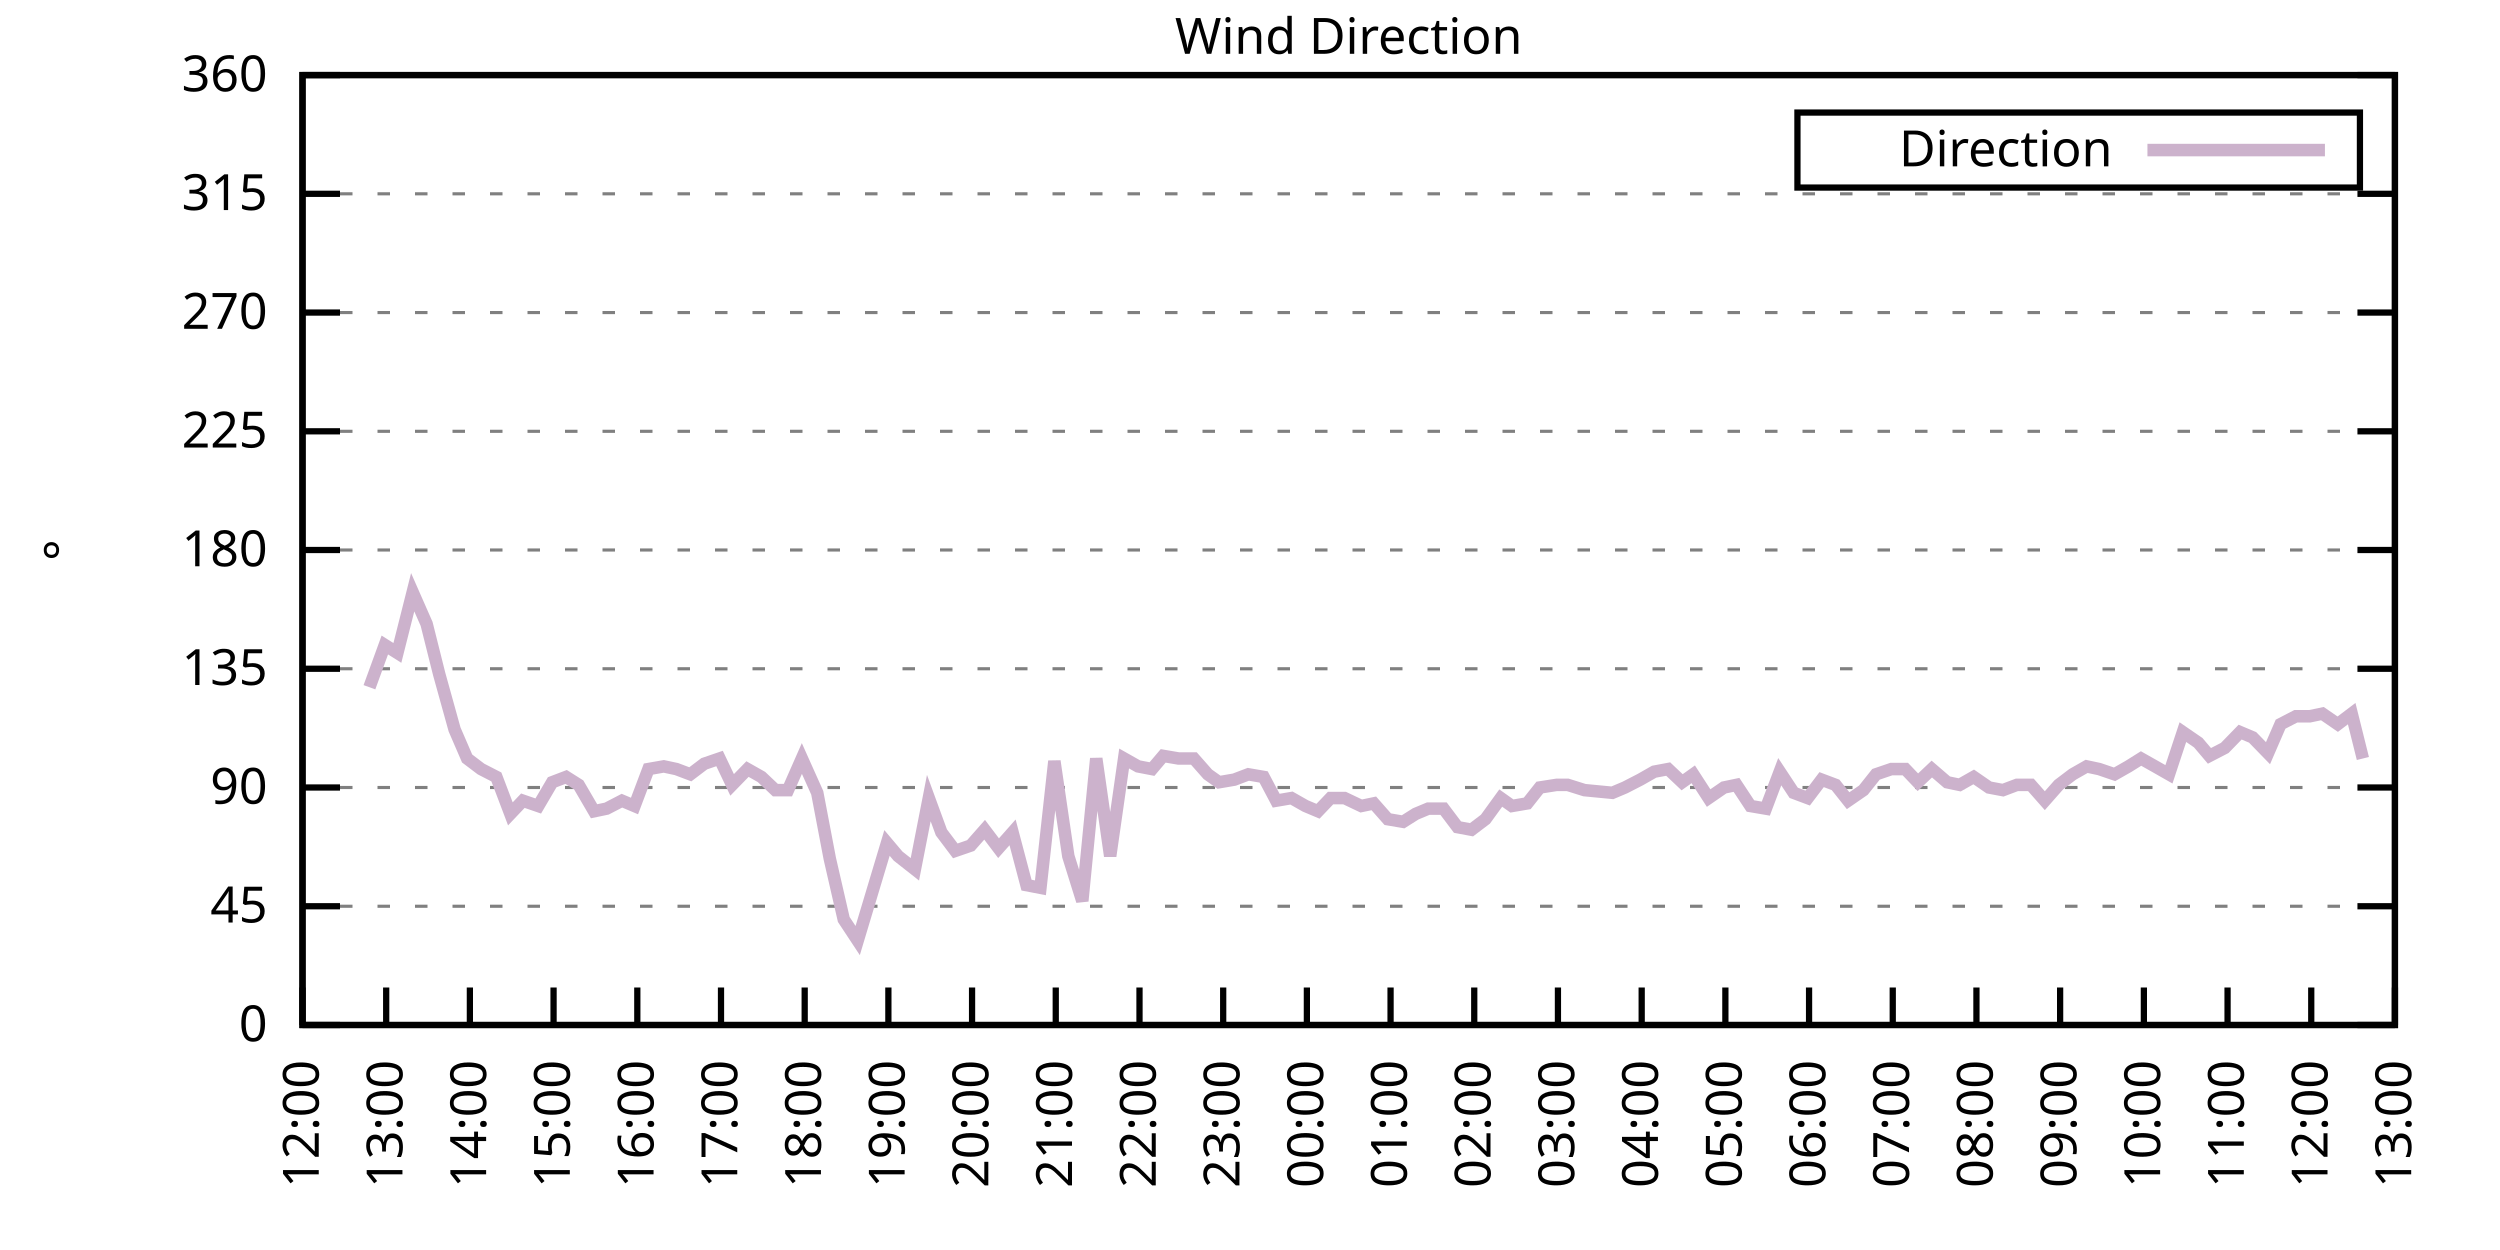
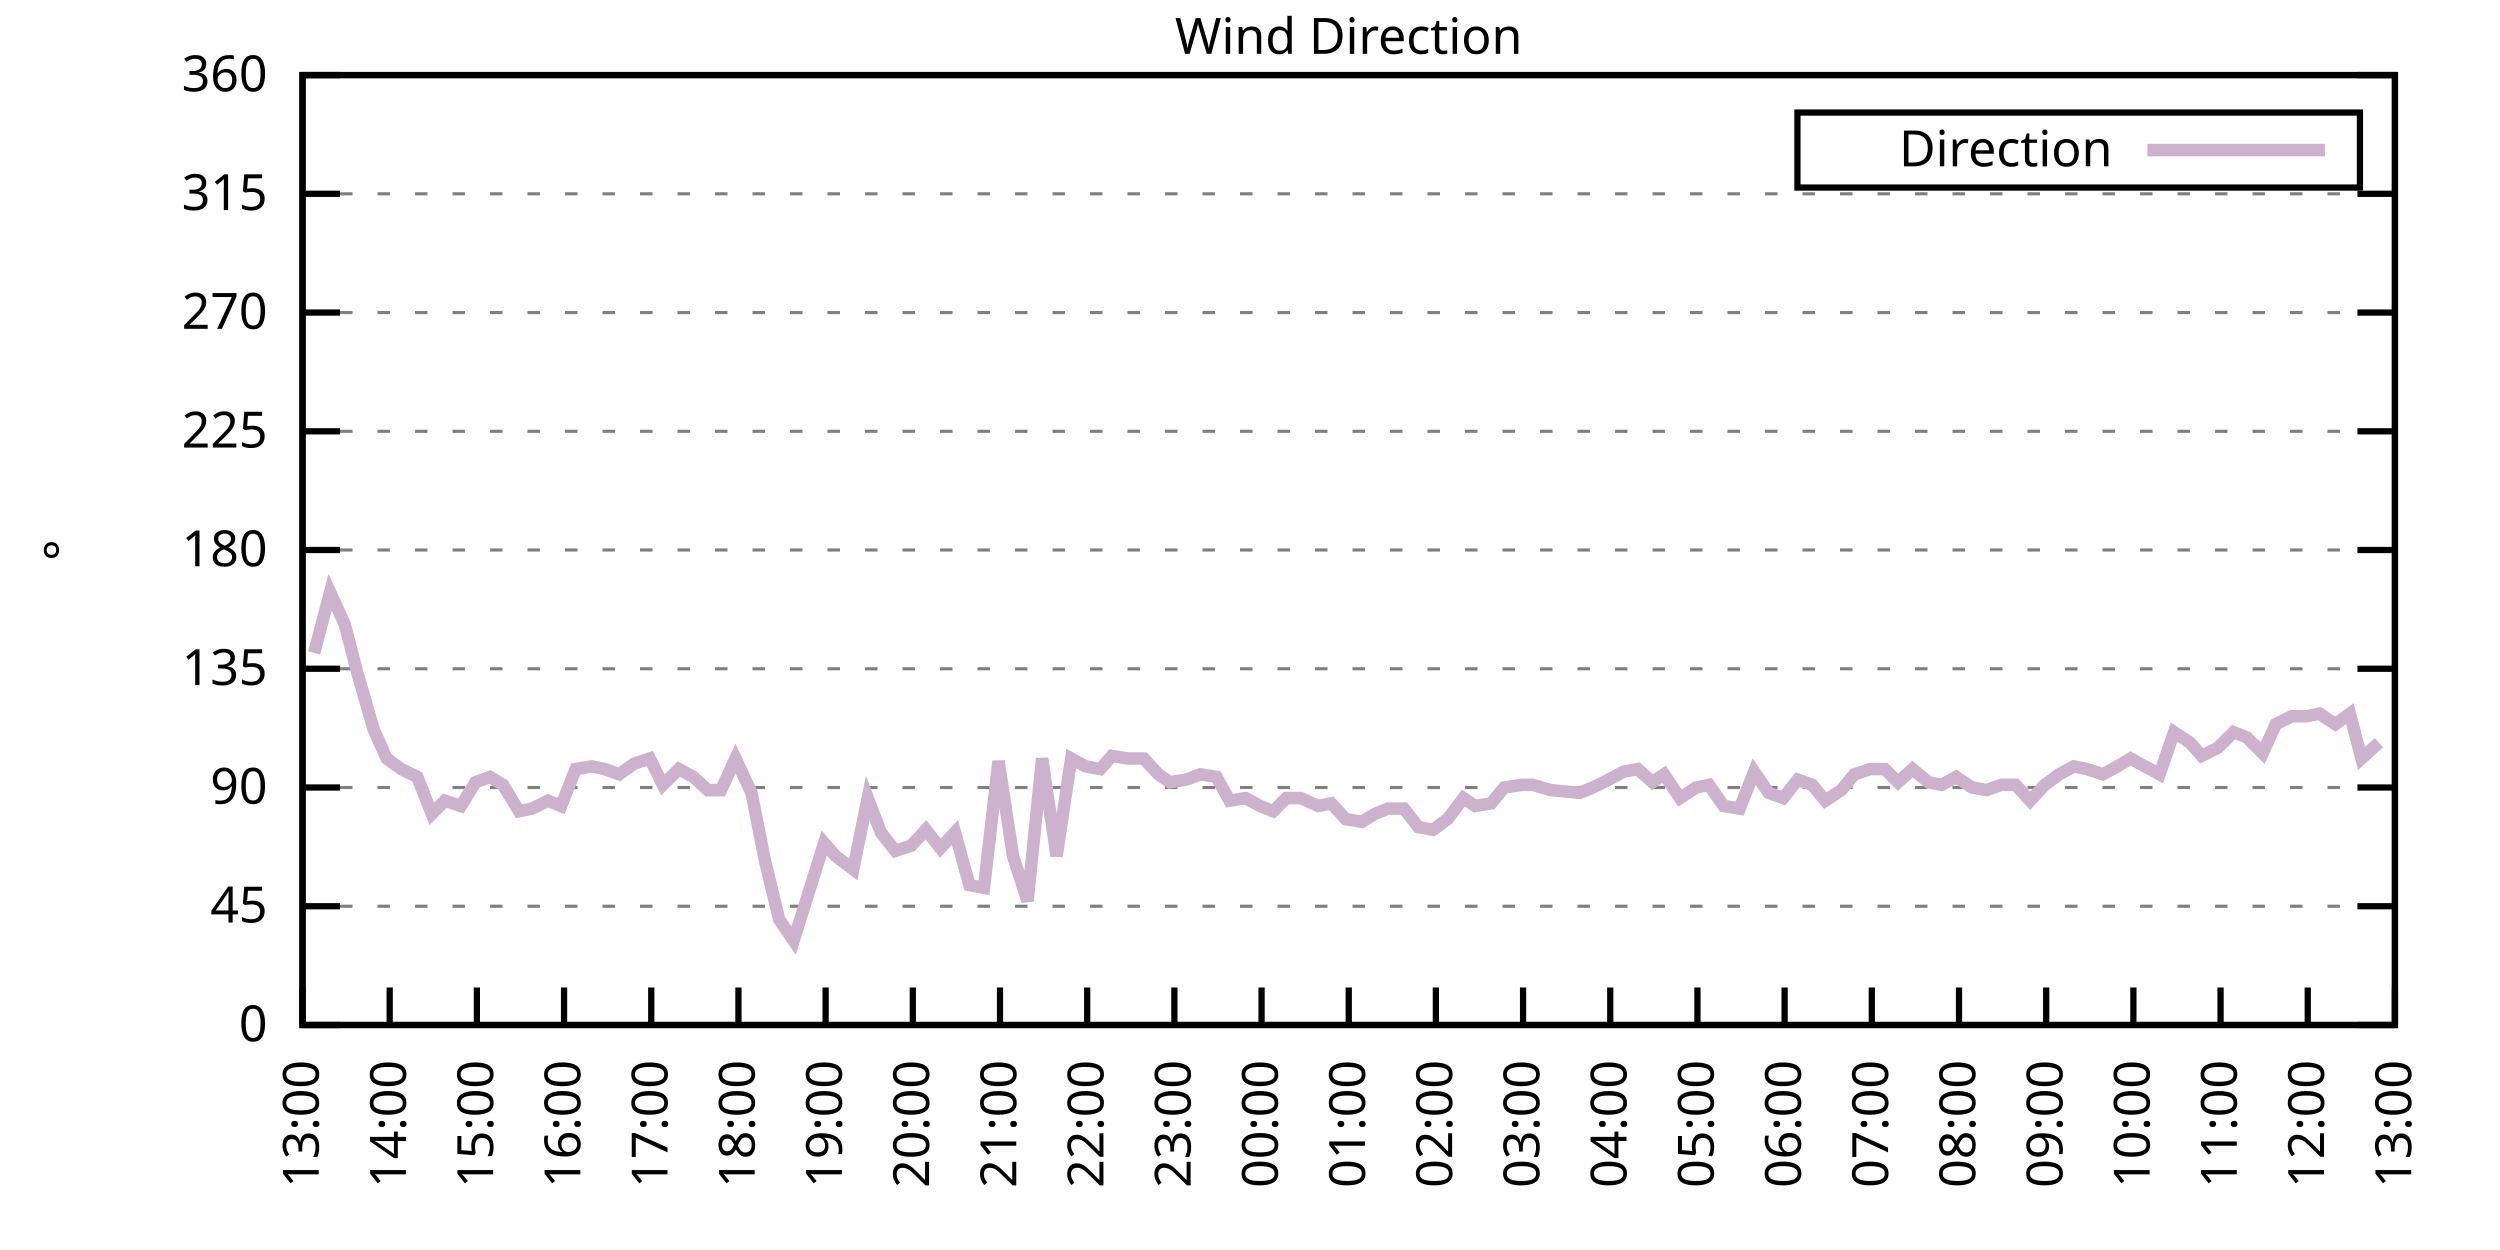
<svg xmlns="http://www.w3.org/2000/svg" xmlns:xlink="http://www.w3.org/1999/xlink" width="400" height="200" viewBox="0 0 400 200">
  <g id="gnuplot_canvas">
    <rect x="0" y="0" width="400" height="200" fill="none" />
    <defs>
      <circle id="gpDot" r="0.5" stroke-width="0.5" stroke="currentColor" />
      <path id="gpPt0" stroke-width="0.333" stroke="currentColor" d="M-1,0 h2 M0,-1 v2" />
      <path id="gpPt1" stroke-width="0.333" stroke="currentColor" d="M-1,-1 L1,1 M1,-1 L-1,1" />
      <path id="gpPt2" stroke-width="0.333" stroke="currentColor" d="M-1,0 L1,0 M0,-1 L0,1 M-1,-1 L1,1 M-1,1 L1,-1" />
      <rect id="gpPt3" stroke-width="0.333" stroke="currentColor" x="-1" y="-1" width="2" height="2" />
      <rect id="gpPt4" stroke-width="0.333" stroke="currentColor" fill="currentColor" x="-1" y="-1" width="2" height="2" />
      <circle id="gpPt5" stroke-width="0.333" stroke="currentColor" cx="0" cy="0" r="1" />
      <use xlink:href="#gpPt5" id="gpPt6" fill="currentColor" stroke="none" />
      <path id="gpPt7" stroke-width="0.333" stroke="currentColor" d="M0,-1.33 L-1.33,0.67 L1.33,0.67 z" />
      <use xlink:href="#gpPt7" id="gpPt8" fill="currentColor" stroke="none" />
      <use xlink:href="#gpPt7" id="gpPt9" stroke="currentColor" transform="rotate(180)" />
      <use xlink:href="#gpPt9" id="gpPt10" fill="currentColor" stroke="none" />
      <use xlink:href="#gpPt3" id="gpPt11" stroke="currentColor" transform="rotate(45)" />
      <use xlink:href="#gpPt11" id="gpPt12" fill="currentColor" stroke="none" />
      <path id="gpPt13" stroke-width="0.333" stroke="currentColor" d="M0,1.330 L1.265,0.411 L0.782,-1.067 L-0.782,-1.076 L-1.265,0.411 z" />
      <use xlink:href="#gpPt13" id="gpPt14" fill="currentColor" stroke="none" />
      <filter id="textbox" filterUnits="objectBoundingBox" x="0" y="0" height="1" width="1">
        <feFlood flood-color="white" flood-opacity="1" result="bgnd" />
        <feComposite in="SourceGraphic" in2="bgnd" operator="atop" />
      </filter>
      <filter id="greybox" filterUnits="objectBoundingBox" x="0" y="0" height="1" width="1">
        <feFlood flood-color="lightgrey" flood-opacity="1" result="grey" />
        <feComposite in="SourceGraphic" in2="grey" operator="atop" />
      </filter>
    </defs>
    <g fill="none" color="white" stroke="currentColor" stroke-width="1.00" stroke-linecap="butt" stroke-linejoin="miter">
</g>
    <g fill="none" color="black" stroke="currentColor" stroke-width="1.00" stroke-linecap="butt" stroke-linejoin="miter">
      <g stroke="none" shape-rendering="crispEdges">
        <polygon fill="rgb(255, 255, 255)" points="48.40,164.00 383.18,164.00 383.18,12.02 48.40,12.02 " />
      </g>
    </g>
    <g fill="none" color="black" stroke="currentColor" stroke-width="1.00" stroke-linecap="butt" stroke-linejoin="miter">
</g>
    <g fill="none" color="black" stroke="black" stroke-width="0.50" stroke-linecap="butt" stroke-linejoin="miter">
</g>
    <g fill="none" color="gray" stroke="currentColor" stroke-width="0.50" stroke-linecap="butt" stroke-linejoin="miter">
      <path stroke="gray" stroke-dasharray="2,4" class="gridline" d="M48.40,164.00 L383.19,164.00  " />
    </g>
    <g fill="none" color="gray" stroke="gray" stroke-width="1.00" stroke-linecap="butt" stroke-linejoin="miter">
</g>
    <g fill="none" color="black" stroke="currentColor" stroke-width="1.00" stroke-linecap="butt" stroke-linejoin="miter">
      <path stroke="black" d="M48.40,164.00 L54.40,164.00 M383.19,164.00 L377.19,164.00  " />
      <g transform="translate(42.80,166.60)" stroke="none" fill="black" font-family="Sans" font-size="8.00" text-anchor="end">
        <text>
          <tspan font-family="Sans"> 0</tspan>
        </text>
      </g>
    </g>
    <g fill="none" color="black" stroke="currentColor" stroke-width="1.00" stroke-linecap="butt" stroke-linejoin="miter">
</g>
    <g fill="none" color="black" stroke="black" stroke-width="0.50" stroke-linecap="butt" stroke-linejoin="miter">
</g>
    <g fill="none" color="gray" stroke="currentColor" stroke-width="0.50" stroke-linecap="butt" stroke-linejoin="miter">
      <path stroke="gray" stroke-dasharray="2,4" class="gridline" d="M48.40,145.00 L383.19,145.00  " />
    </g>
    <g fill="none" color="gray" stroke="gray" stroke-width="1.00" stroke-linecap="butt" stroke-linejoin="miter">
</g>
    <g fill="none" color="black" stroke="currentColor" stroke-width="1.00" stroke-linecap="butt" stroke-linejoin="miter">
      <path stroke="black" d="M48.40,145.00 L54.40,145.00 M383.19,145.00 L377.19,145.00  " />
      <g transform="translate(42.80,147.60)" stroke="none" fill="black" font-family="Sans" font-size="8.00" text-anchor="end">
        <text>
          <tspan font-family="Sans"> 45</tspan>
        </text>
      </g>
    </g>
    <g fill="none" color="black" stroke="currentColor" stroke-width="1.00" stroke-linecap="butt" stroke-linejoin="miter">
</g>
    <g fill="none" color="black" stroke="black" stroke-width="0.50" stroke-linecap="butt" stroke-linejoin="miter">
</g>
    <g fill="none" color="gray" stroke="currentColor" stroke-width="0.50" stroke-linecap="butt" stroke-linejoin="miter">
      <path stroke="gray" stroke-dasharray="2,4" class="gridline" d="M48.40,126.00 L383.19,126.00  " />
    </g>
    <g fill="none" color="gray" stroke="gray" stroke-width="1.00" stroke-linecap="butt" stroke-linejoin="miter">
</g>
    <g fill="none" color="black" stroke="currentColor" stroke-width="1.00" stroke-linecap="butt" stroke-linejoin="miter">
      <path stroke="black" d="M48.40,126.00 L54.40,126.00 M383.19,126.00 L377.19,126.00  " />
      <g transform="translate(42.80,128.60)" stroke="none" fill="black" font-family="Sans" font-size="8.00" text-anchor="end">
        <text>
          <tspan font-family="Sans"> 90</tspan>
        </text>
      </g>
    </g>
    <g fill="none" color="black" stroke="currentColor" stroke-width="1.00" stroke-linecap="butt" stroke-linejoin="miter">
</g>
    <g fill="none" color="black" stroke="black" stroke-width="0.50" stroke-linecap="butt" stroke-linejoin="miter">
</g>
    <g fill="none" color="gray" stroke="currentColor" stroke-width="0.50" stroke-linecap="butt" stroke-linejoin="miter">
      <path stroke="gray" stroke-dasharray="2,4" class="gridline" d="M48.40,107.00 L383.19,107.00  " />
    </g>
    <g fill="none" color="gray" stroke="gray" stroke-width="1.00" stroke-linecap="butt" stroke-linejoin="miter">
</g>
    <g fill="none" color="black" stroke="currentColor" stroke-width="1.00" stroke-linecap="butt" stroke-linejoin="miter">
      <path stroke="black" d="M48.40,107.00 L54.40,107.00 M383.19,107.00 L377.19,107.00  " />
      <g transform="translate(42.80,109.60)" stroke="none" fill="black" font-family="Sans" font-size="8.00" text-anchor="end">
        <text>
          <tspan font-family="Sans"> 135</tspan>
        </text>
      </g>
    </g>
    <g fill="none" color="black" stroke="currentColor" stroke-width="1.00" stroke-linecap="butt" stroke-linejoin="miter">
</g>
    <g fill="none" color="black" stroke="black" stroke-width="0.50" stroke-linecap="butt" stroke-linejoin="miter">
</g>
    <g fill="none" color="gray" stroke="currentColor" stroke-width="0.50" stroke-linecap="butt" stroke-linejoin="miter">
      <path stroke="gray" stroke-dasharray="2,4" class="gridline" d="M48.40,88.00 L383.19,88.00  " />
    </g>
    <g fill="none" color="gray" stroke="gray" stroke-width="1.00" stroke-linecap="butt" stroke-linejoin="miter">
</g>
    <g fill="none" color="black" stroke="currentColor" stroke-width="1.00" stroke-linecap="butt" stroke-linejoin="miter">
      <path stroke="black" d="M48.40,88.00 L54.40,88.00 M383.19,88.00 L377.19,88.00  " />
      <g transform="translate(42.80,90.60)" stroke="none" fill="black" font-family="Sans" font-size="8.00" text-anchor="end">
        <text>
          <tspan font-family="Sans"> 180</tspan>
        </text>
      </g>
    </g>
    <g fill="none" color="black" stroke="currentColor" stroke-width="1.00" stroke-linecap="butt" stroke-linejoin="miter">
</g>
    <g fill="none" color="black" stroke="black" stroke-width="0.50" stroke-linecap="butt" stroke-linejoin="miter">
</g>
    <g fill="none" color="gray" stroke="currentColor" stroke-width="0.50" stroke-linecap="butt" stroke-linejoin="miter">
      <path stroke="gray" stroke-dasharray="2,4" class="gridline" d="M48.40,69.01 L383.19,69.01  " />
    </g>
    <g fill="none" color="gray" stroke="gray" stroke-width="1.00" stroke-linecap="butt" stroke-linejoin="miter">
</g>
    <g fill="none" color="black" stroke="currentColor" stroke-width="1.00" stroke-linecap="butt" stroke-linejoin="miter">
      <path stroke="black" d="M48.40,69.01 L54.40,69.01 M383.19,69.01 L377.19,69.01  " />
      <g transform="translate(42.80,71.61)" stroke="none" fill="black" font-family="Sans" font-size="8.00" text-anchor="end">
        <text>
          <tspan font-family="Sans"> 225</tspan>
        </text>
      </g>
    </g>
    <g fill="none" color="black" stroke="currentColor" stroke-width="1.00" stroke-linecap="butt" stroke-linejoin="miter">
</g>
    <g fill="none" color="black" stroke="black" stroke-width="0.50" stroke-linecap="butt" stroke-linejoin="miter">
</g>
    <g fill="none" color="gray" stroke="currentColor" stroke-width="0.50" stroke-linecap="butt" stroke-linejoin="miter">
      <path stroke="gray" stroke-dasharray="2,4" class="gridline" d="M48.40,50.01 L383.19,50.01  " />
    </g>
    <g fill="none" color="gray" stroke="gray" stroke-width="1.00" stroke-linecap="butt" stroke-linejoin="miter">
</g>
    <g fill="none" color="black" stroke="currentColor" stroke-width="1.00" stroke-linecap="butt" stroke-linejoin="miter">
      <path stroke="black" d="M48.40,50.01 L54.40,50.01 M383.19,50.01 L377.19,50.01  " />
      <g transform="translate(42.80,52.61)" stroke="none" fill="black" font-family="Sans" font-size="8.00" text-anchor="end">
        <text>
          <tspan font-family="Sans"> 270</tspan>
        </text>
      </g>
    </g>
    <g fill="none" color="black" stroke="currentColor" stroke-width="1.00" stroke-linecap="butt" stroke-linejoin="miter">
</g>
    <g fill="none" color="black" stroke="black" stroke-width="0.50" stroke-linecap="butt" stroke-linejoin="miter">
</g>
    <g fill="none" color="gray" stroke="currentColor" stroke-width="0.50" stroke-linecap="butt" stroke-linejoin="miter">
      <path stroke="gray" stroke-dasharray="2,4" class="gridline" d="M48.40,31.01 L383.19,31.01  " />
    </g>
    <g fill="none" color="gray" stroke="gray" stroke-width="1.00" stroke-linecap="butt" stroke-linejoin="miter">
</g>
    <g fill="none" color="black" stroke="currentColor" stroke-width="1.00" stroke-linecap="butt" stroke-linejoin="miter">
      <path stroke="black" d="M48.40,31.01 L54.40,31.01 M383.19,31.01 L377.19,31.01  " />
      <g transform="translate(42.80,33.61)" stroke="none" fill="black" font-family="Sans" font-size="8.00" text-anchor="end">
        <text>
          <tspan font-family="Sans"> 315</tspan>
        </text>
      </g>
    </g>
    <g fill="none" color="black" stroke="currentColor" stroke-width="1.00" stroke-linecap="butt" stroke-linejoin="miter">
</g>
    <g fill="none" color="black" stroke="black" stroke-width="0.50" stroke-linecap="butt" stroke-linejoin="miter">
</g>
    <g fill="none" color="gray" stroke="currentColor" stroke-width="0.50" stroke-linecap="butt" stroke-linejoin="miter">
      <path stroke="gray" stroke-dasharray="2,4" class="gridline" d="M48.40,12.01 L383.19,12.01  " />
    </g>
    <g fill="none" color="gray" stroke="gray" stroke-width="1.00" stroke-linecap="butt" stroke-linejoin="miter">
</g>
    <g fill="none" color="black" stroke="currentColor" stroke-width="1.00" stroke-linecap="butt" stroke-linejoin="miter">
      <path stroke="black" d="M48.40,12.01 L54.40,12.01 M383.19,12.01 L377.19,12.01  " />
      <g transform="translate(42.80,14.61)" stroke="none" fill="black" font-family="Sans" font-size="8.00" text-anchor="end">
        <text>
          <tspan font-family="Sans"> 360</tspan>
        </text>
      </g>
    </g>
    <g fill="none" color="black" stroke="currentColor" stroke-width="1.00" stroke-linecap="butt" stroke-linejoin="miter">
      <path stroke="black" d="M48.40,164.00 L48.40,158.00  " />
      <g transform="translate(51.00,169.60) rotate(270.00)" stroke="none" fill="black" font-family="Sans" font-size="8.00" text-anchor="end">
        <text>
-           <tspan font-family="Sans">12:00</tspan>
-         </text>
-       </g>
-     </g>
-     <g fill="none" color="black" stroke="currentColor" stroke-width="1.00" stroke-linecap="butt" stroke-linejoin="miter">
-       <path stroke="black" d="M61.79,164.00 L61.79,158.00  " />
-       <g transform="translate(64.39,169.60) rotate(270.00)" stroke="none" fill="black" font-family="Sans" font-size="8.00" text-anchor="end">
-         <text>
          <tspan font-family="Sans">13:00</tspan>
        </text>
      </g>
    </g>
    <g fill="none" color="black" stroke="currentColor" stroke-width="1.00" stroke-linecap="butt" stroke-linejoin="miter">
-       <path stroke="black" d="M75.18,164.00 L75.18,158.00  " />
-       <g transform="translate(77.78,169.60) rotate(270.00)" stroke="none" fill="black" font-family="Sans" font-size="8.00" text-anchor="end">
+       <path stroke="black" d="M62.35,164.00 L62.35,158.00  " />
+       <g transform="translate(64.95,169.60) rotate(270.00)" stroke="none" fill="black" font-family="Sans" font-size="8.00" text-anchor="end">
        <text>
          <tspan font-family="Sans">14:00</tspan>
        </text>
      </g>
    </g>
    <g fill="none" color="black" stroke="currentColor" stroke-width="1.00" stroke-linecap="butt" stroke-linejoin="miter">
-       <path stroke="black" d="M88.57,164.00 L88.57,158.00  " />
-       <g transform="translate(91.17,169.60) rotate(270.00)" stroke="none" fill="black" font-family="Sans" font-size="8.00" text-anchor="end">
+       <path stroke="black" d="M76.30,164.00 L76.30,158.00  " />
+       <g transform="translate(78.90,169.60) rotate(270.00)" stroke="none" fill="black" font-family="Sans" font-size="8.00" text-anchor="end">
        <text>
          <tspan font-family="Sans">15:00</tspan>
        </text>
      </g>
    </g>
    <g fill="none" color="black" stroke="currentColor" stroke-width="1.00" stroke-linecap="butt" stroke-linejoin="miter">
-       <path stroke="black" d="M101.97,164.00 L101.97,158.00  " />
-       <g transform="translate(104.57,169.60) rotate(270.00)" stroke="none" fill="black" font-family="Sans" font-size="8.00" text-anchor="end">
+       <path stroke="black" d="M90.25,164.00 L90.25,158.00  " />
+       <g transform="translate(92.85,169.60) rotate(270.00)" stroke="none" fill="black" font-family="Sans" font-size="8.00" text-anchor="end">
        <text>
          <tspan font-family="Sans">16:00</tspan>
        </text>
      </g>
    </g>
    <g fill="none" color="black" stroke="currentColor" stroke-width="1.00" stroke-linecap="butt" stroke-linejoin="miter">
-       <path stroke="black" d="M115.36,164.00 L115.36,158.00  " />
-       <g transform="translate(117.96,169.60) rotate(270.00)" stroke="none" fill="black" font-family="Sans" font-size="8.00" text-anchor="end">
+       <path stroke="black" d="M104.20,164.00 L104.20,158.00  " />
+       <g transform="translate(106.80,169.60) rotate(270.00)" stroke="none" fill="black" font-family="Sans" font-size="8.00" text-anchor="end">
        <text>
          <tspan font-family="Sans">17:00</tspan>
        </text>
      </g>
    </g>
    <g fill="none" color="black" stroke="currentColor" stroke-width="1.00" stroke-linecap="butt" stroke-linejoin="miter">
-       <path stroke="black" d="M128.75,164.00 L128.75,158.00  " />
-       <g transform="translate(131.35,169.60) rotate(270.00)" stroke="none" fill="black" font-family="Sans" font-size="8.00" text-anchor="end">
+       <path stroke="black" d="M118.15,164.00 L118.15,158.00  " />
+       <g transform="translate(120.75,169.60) rotate(270.00)" stroke="none" fill="black" font-family="Sans" font-size="8.00" text-anchor="end">
        <text>
          <tspan font-family="Sans">18:00</tspan>
        </text>
      </g>
    </g>
    <g fill="none" color="black" stroke="currentColor" stroke-width="1.00" stroke-linecap="butt" stroke-linejoin="miter">
-       <path stroke="black" d="M142.14,164.00 L142.14,158.00  " />
-       <g transform="translate(144.74,169.60) rotate(270.00)" stroke="none" fill="black" font-family="Sans" font-size="8.00" text-anchor="end">
+       <path stroke="black" d="M132.10,164.00 L132.10,158.00  " />
+       <g transform="translate(134.70,169.60) rotate(270.00)" stroke="none" fill="black" font-family="Sans" font-size="8.00" text-anchor="end">
        <text>
          <tspan font-family="Sans">19:00</tspan>
        </text>
      </g>
    </g>
    <g fill="none" color="black" stroke="currentColor" stroke-width="1.00" stroke-linecap="butt" stroke-linejoin="miter">
-       <path stroke="black" d="M155.53,164.00 L155.53,158.00  " />
-       <g transform="translate(158.13,169.60) rotate(270.00)" stroke="none" fill="black" font-family="Sans" font-size="8.00" text-anchor="end">
+       <path stroke="black" d="M146.05,164.00 L146.05,158.00  " />
+       <g transform="translate(148.65,169.60) rotate(270.00)" stroke="none" fill="black" font-family="Sans" font-size="8.00" text-anchor="end">
        <text>
          <tspan font-family="Sans">20:00</tspan>
        </text>
      </g>
    </g>
    <g fill="none" color="black" stroke="currentColor" stroke-width="1.00" stroke-linecap="butt" stroke-linejoin="miter">
-       <path stroke="black" d="M168.92,164.00 L168.92,158.00  " />
-       <g transform="translate(171.52,169.60) rotate(270.00)" stroke="none" fill="black" font-family="Sans" font-size="8.00" text-anchor="end">
+       <path stroke="black" d="M160.00,164.00 L160.00,158.00  " />
+       <g transform="translate(162.60,169.60) rotate(270.00)" stroke="none" fill="black" font-family="Sans" font-size="8.00" text-anchor="end">
        <text>
          <tspan font-family="Sans">21:00</tspan>
        </text>
      </g>
    </g>
    <g fill="none" color="black" stroke="currentColor" stroke-width="1.00" stroke-linecap="butt" stroke-linejoin="miter">
-       <path stroke="black" d="M182.32,164.00 L182.32,158.00  " />
-       <g transform="translate(184.92,169.60) rotate(270.00)" stroke="none" fill="black" font-family="Sans" font-size="8.00" text-anchor="end">
+       <path stroke="black" d="M173.95,164.00 L173.95,158.00  " />
+       <g transform="translate(176.55,169.60) rotate(270.00)" stroke="none" fill="black" font-family="Sans" font-size="8.00" text-anchor="end">
        <text>
          <tspan font-family="Sans">22:00</tspan>
        </text>
      </g>
    </g>
    <g fill="none" color="black" stroke="currentColor" stroke-width="1.00" stroke-linecap="butt" stroke-linejoin="miter">
-       <path stroke="black" d="M195.71,164.00 L195.71,158.00  " />
-       <g transform="translate(198.31,169.60) rotate(270.00)" stroke="none" fill="black" font-family="Sans" font-size="8.00" text-anchor="end">
+       <path stroke="black" d="M187.90,164.00 L187.90,158.00  " />
+       <g transform="translate(190.50,169.60) rotate(270.00)" stroke="none" fill="black" font-family="Sans" font-size="8.00" text-anchor="end">
        <text>
          <tspan font-family="Sans">23:00</tspan>
        </text>
      </g>
    </g>
    <g fill="none" color="black" stroke="currentColor" stroke-width="1.00" stroke-linecap="butt" stroke-linejoin="miter">
-       <path stroke="black" d="M209.10,164.00 L209.10,158.00  " />
-       <g transform="translate(211.70,169.60) rotate(270.00)" stroke="none" fill="black" font-family="Sans" font-size="8.00" text-anchor="end">
+       <path stroke="black" d="M201.85,164.00 L201.85,158.00  " />
+       <g transform="translate(204.45,169.60) rotate(270.00)" stroke="none" fill="black" font-family="Sans" font-size="8.00" text-anchor="end">
        <text>
          <tspan font-family="Sans">00:00</tspan>
        </text>
      </g>
    </g>
    <g fill="none" color="black" stroke="currentColor" stroke-width="1.00" stroke-linecap="butt" stroke-linejoin="miter">
-       <path stroke="black" d="M222.49,164.00 L222.49,158.00  " />
-       <g transform="translate(225.09,169.60) rotate(270.00)" stroke="none" fill="black" font-family="Sans" font-size="8.00" text-anchor="end">
+       <path stroke="black" d="M215.80,164.00 L215.80,158.00  " />
+       <g transform="translate(218.40,169.60) rotate(270.00)" stroke="none" fill="black" font-family="Sans" font-size="8.00" text-anchor="end">
        <text>
          <tspan font-family="Sans">01:00</tspan>
        </text>
      </g>
    </g>
    <g fill="none" color="black" stroke="currentColor" stroke-width="1.00" stroke-linecap="butt" stroke-linejoin="miter">
-       <path stroke="black" d="M235.88,164.00 L235.88,158.00  " />
-       <g transform="translate(238.48,169.60) rotate(270.00)" stroke="none" fill="black" font-family="Sans" font-size="8.00" text-anchor="end">
+       <path stroke="black" d="M229.74,164.00 L229.74,158.00  " />
+       <g transform="translate(232.34,169.60) rotate(270.00)" stroke="none" fill="black" font-family="Sans" font-size="8.00" text-anchor="end">
        <text>
          <tspan font-family="Sans">02:00</tspan>
        </text>
      </g>
    </g>
    <g fill="none" color="black" stroke="currentColor" stroke-width="1.00" stroke-linecap="butt" stroke-linejoin="miter">
-       <path stroke="black" d="M249.27,164.00 L249.27,158.00  " />
-       <g transform="translate(251.87,169.60) rotate(270.00)" stroke="none" fill="black" font-family="Sans" font-size="8.00" text-anchor="end">
+       <path stroke="black" d="M243.69,164.00 L243.69,158.00  " />
+       <g transform="translate(246.29,169.60) rotate(270.00)" stroke="none" fill="black" font-family="Sans" font-size="8.00" text-anchor="end">
        <text>
          <tspan font-family="Sans">03:00</tspan>
        </text>
      </g>
    </g>
    <g fill="none" color="black" stroke="currentColor" stroke-width="1.00" stroke-linecap="butt" stroke-linejoin="miter">
-       <path stroke="black" d="M262.67,164.00 L262.67,158.00  " />
-       <g transform="translate(265.27,169.60) rotate(270.00)" stroke="none" fill="black" font-family="Sans" font-size="8.00" text-anchor="end">
+       <path stroke="black" d="M257.64,164.00 L257.64,158.00  " />
+       <g transform="translate(260.24,169.60) rotate(270.00)" stroke="none" fill="black" font-family="Sans" font-size="8.00" text-anchor="end">
        <text>
          <tspan font-family="Sans">04:00</tspan>
        </text>
      </g>
    </g>
    <g fill="none" color="black" stroke="currentColor" stroke-width="1.00" stroke-linecap="butt" stroke-linejoin="miter">
-       <path stroke="black" d="M276.06,164.00 L276.06,158.00  " />
-       <g transform="translate(278.66,169.60) rotate(270.00)" stroke="none" fill="black" font-family="Sans" font-size="8.00" text-anchor="end">
+       <path stroke="black" d="M271.59,164.00 L271.59,158.00  " />
+       <g transform="translate(274.19,169.60) rotate(270.00)" stroke="none" fill="black" font-family="Sans" font-size="8.00" text-anchor="end">
        <text>
          <tspan font-family="Sans">05:00</tspan>
        </text>
      </g>
    </g>
    <g fill="none" color="black" stroke="currentColor" stroke-width="1.00" stroke-linecap="butt" stroke-linejoin="miter">
-       <path stroke="black" d="M289.45,164.00 L289.45,158.00  " />
-       <g transform="translate(292.05,169.60) rotate(270.00)" stroke="none" fill="black" font-family="Sans" font-size="8.00" text-anchor="end">
+       <path stroke="black" d="M285.54,164.00 L285.54,158.00  " />
+       <g transform="translate(288.14,169.60) rotate(270.00)" stroke="none" fill="black" font-family="Sans" font-size="8.00" text-anchor="end">
        <text>
          <tspan font-family="Sans">06:00</tspan>
        </text>
      </g>
    </g>
    <g fill="none" color="black" stroke="currentColor" stroke-width="1.00" stroke-linecap="butt" stroke-linejoin="miter">
-       <path stroke="black" d="M302.84,164.00 L302.84,158.00  " />
-       <g transform="translate(305.44,169.60) rotate(270.00)" stroke="none" fill="black" font-family="Sans" font-size="8.00" text-anchor="end">
+       <path stroke="black" d="M299.49,164.00 L299.49,158.00  " />
+       <g transform="translate(302.09,169.60) rotate(270.00)" stroke="none" fill="black" font-family="Sans" font-size="8.00" text-anchor="end">
        <text>
          <tspan font-family="Sans">07:00</tspan>
        </text>
      </g>
    </g>
    <g fill="none" color="black" stroke="currentColor" stroke-width="1.00" stroke-linecap="butt" stroke-linejoin="miter">
-       <path stroke="black" d="M316.23,164.00 L316.23,158.00  " />
-       <g transform="translate(318.83,169.60) rotate(270.00)" stroke="none" fill="black" font-family="Sans" font-size="8.00" text-anchor="end">
+       <path stroke="black" d="M313.44,164.00 L313.44,158.00  " />
+       <g transform="translate(316.04,169.60) rotate(270.00)" stroke="none" fill="black" font-family="Sans" font-size="8.00" text-anchor="end">
        <text>
          <tspan font-family="Sans">08:00</tspan>
        </text>
      </g>
    </g>
    <g fill="none" color="black" stroke="currentColor" stroke-width="1.00" stroke-linecap="butt" stroke-linejoin="miter">
-       <path stroke="black" d="M329.62,164.00 L329.62,158.00  " />
-       <g transform="translate(332.22,169.60) rotate(270.00)" stroke="none" fill="black" font-family="Sans" font-size="8.00" text-anchor="end">
+       <path stroke="black" d="M327.39,164.00 L327.39,158.00  " />
+       <g transform="translate(329.99,169.60) rotate(270.00)" stroke="none" fill="black" font-family="Sans" font-size="8.00" text-anchor="end">
        <text>
          <tspan font-family="Sans">09:00</tspan>
        </text>
      </g>
    </g>
    <g fill="none" color="black" stroke="currentColor" stroke-width="1.00" stroke-linecap="butt" stroke-linejoin="miter">
-       <path stroke="black" d="M343.02,164.00 L343.02,158.00  " />
-       <g transform="translate(345.62,169.60) rotate(270.00)" stroke="none" fill="black" font-family="Sans" font-size="8.00" text-anchor="end">
+       <path stroke="black" d="M341.34,164.00 L341.34,158.00  " />
+       <g transform="translate(343.94,169.60) rotate(270.00)" stroke="none" fill="black" font-family="Sans" font-size="8.00" text-anchor="end">
        <text>
          <tspan font-family="Sans">10:00</tspan>
        </text>
      </g>
    </g>
    <g fill="none" color="black" stroke="currentColor" stroke-width="1.00" stroke-linecap="butt" stroke-linejoin="miter">
-       <path stroke="black" d="M356.41,164.00 L356.41,158.00  " />
-       <g transform="translate(359.01,169.60) rotate(270.00)" stroke="none" fill="black" font-family="Sans" font-size="8.00" text-anchor="end">
+       <path stroke="black" d="M355.29,164.00 L355.29,158.00  " />
+       <g transform="translate(357.89,169.60) rotate(270.00)" stroke="none" fill="black" font-family="Sans" font-size="8.00" text-anchor="end">
        <text>
          <tspan font-family="Sans">11:00</tspan>
        </text>
      </g>
    </g>
    <g fill="none" color="black" stroke="currentColor" stroke-width="1.00" stroke-linecap="butt" stroke-linejoin="miter">
-       <path stroke="black" d="M369.80,164.00 L369.80,158.00  " />
-       <g transform="translate(372.40,169.60) rotate(270.00)" stroke="none" fill="black" font-family="Sans" font-size="8.00" text-anchor="end">
+       <path stroke="black" d="M369.24,164.00 L369.24,158.00  " />
+       <g transform="translate(371.84,169.60) rotate(270.00)" stroke="none" fill="black" font-family="Sans" font-size="8.00" text-anchor="end">
        <text>
          <tspan font-family="Sans">12:00</tspan>
        </text>
      </g>
    </g>
    <g fill="none" color="black" stroke="currentColor" stroke-width="1.00" stroke-linecap="butt" stroke-linejoin="miter">
      <path stroke="black" d="M383.19,164.00 L383.19,158.00  " />
      <g transform="translate(385.79,169.60) rotate(270.00)" stroke="none" fill="black" font-family="Sans" font-size="8.00" text-anchor="end">
        <text>
          <tspan font-family="Sans">13:00</tspan>
        </text>
      </g>
    </g>
    <g fill="none" color="black" stroke="currentColor" stroke-width="1.00" stroke-linecap="butt" stroke-linejoin="miter">
</g>
    <g fill="none" color="black" stroke="currentColor" stroke-width="1.00" stroke-linecap="butt" stroke-linejoin="miter">
      <path stroke="black" d="M48.40,12.01 L48.40,164.00 L383.19,164.00 L383.19,12.01 L48.40,12.01 Z  " />
    </g>
    <g fill="none" color="black" stroke="currentColor" stroke-width="1.00" stroke-linecap="butt" stroke-linejoin="miter">
</g>
    <g fill="none" color="black" stroke="currentColor" stroke-width="1.00" stroke-linecap="butt" stroke-linejoin="miter">
      <path stroke="black" d="M287.59,30.01 L287.59,18.01 L377.59,18.01 L377.59,30.01 L287.59,30.01 Z  " />
    </g>
    <g id="Wind_direction_plot_1">
      <g fill="none" color="white" stroke="black" stroke-width="2.00" stroke-linecap="butt" stroke-linejoin="miter">
</g>
      <g fill="none" color="black" stroke="currentColor" stroke-width="2.00" stroke-linecap="butt" stroke-linejoin="miter">
        <g transform="translate(337.99,26.61)" stroke="none" fill="black" font-family="Sans" font-size="8.00" text-anchor="end">
          <text>
            <tspan font-family="Sans">Direction</tspan>
          </text>
        </g>
      </g>
      <g fill="none" color="black" stroke="currentColor" stroke-width="2.00" stroke-linecap="butt" stroke-linejoin="miter">
-         <path stroke="rgb(204, 178, 204)" d="M343.59,24.01 L371.99,24.01 M59.11,109.96 L61.57,103.20 L63.58,104.47 L66.03,94.76 L68.26,99.83 L70.27,107.85   L72.73,116.71 L74.74,121.36 L76.97,123.05 L79.42,124.31 L81.66,130.22 L83.66,128.11 L86.12,128.96 L88.35,125.16   L90.58,124.31 L92.59,125.58 L95.05,129.80 L97.06,129.38 L99.51,128.11 L101.52,128.96 L103.75,123.05 L106.21,122.62   L108.22,123.05 L110.45,123.89 L112.68,122.20 L115.13,121.36 L117.14,125.58 L119.60,123.05 L121.83,124.31 L124.06,126.42   L126.07,126.42 L128.30,121.36 L130.76,126.85 L132.77,137.40 L135.00,147.11 L137.23,150.49 L141.92,134.87 L143.70,136.98   L146.38,139.09 L148.61,127.69 L150.62,133.18 L152.85,136.14 L155.31,135.29 L157.54,132.76 L159.77,135.71 L162.01,133.18   L164.24,141.62 L166.47,142.05 L168.70,121.78 L170.93,136.98 L173.17,144.16 L175.40,121.36 L177.63,136.98 L179.86,121.36   L182.09,122.62 L184.32,123.05 L186.11,120.94 L188.57,121.36 L191.02,121.36 L193.25,123.89 L195.04,125.16 L197.49,124.74   L199.73,123.89 L202.18,124.31 L204.19,128.11 L206.64,127.69 L208.88,128.96 L210.88,129.80 L212.89,127.69 L215.13,127.69   L217.80,128.96 L219.81,128.54 L222.04,131.07 L224.50,131.49 L226.51,130.22 L228.52,129.38 L230.97,129.38 L233.20,132.34   L235.44,132.76 L237.67,131.07 L240.12,127.69 L241.91,128.96 L244.36,128.54 L246.37,126.00 L249.05,125.58 L250.84,125.58   L253.51,126.42 L257.98,126.85 L259.99,126.00 L262.44,124.74 L264.67,123.47 L266.91,123.05 L269.14,125.16 L270.92,123.89   L273.38,127.69 L275.83,126.00 L277.84,125.58 L280.07,128.96 L282.53,129.38 L284.76,123.47 L286.99,126.85 L289.23,127.69   L291.46,124.74 L293.69,125.58 L295.70,128.11 L298.15,126.42 L300.16,123.89 L302.62,123.05 L304.85,123.05 L306.86,125.16   L309.09,123.05 L311.54,125.16 L313.55,125.58 L315.79,124.31 L318.24,126.00 L320.47,126.42 L322.70,125.58 L324.94,125.58   L327.17,128.11 L329.40,125.58 L331.63,123.89 L333.86,122.62 L335.87,123.05 L338.33,123.89 L340.56,122.62 L342.57,121.36   L344.80,122.62 L347.03,123.89 L349.26,117.14 L351.72,118.83 L353.51,120.94 L355.96,119.67 L358.42,117.14 L360.42,117.98   L362.88,120.51 L364.89,115.87 L367.34,114.60 L369.58,114.60 L371.58,114.18 L374.04,115.87 L376.27,114.18 L378.06,121.36    " />
+         <path stroke="rgb(204, 178, 204)" d="M343.59,24.01 L371.99,24.01 M50.26,104.47 L52.82,94.76 L55.14,99.83 L57.23,107.85 L59.79,116.71 L61.88,121.36   L64.21,123.05 L66.77,124.31 L69.09,130.22 L71.18,128.11 L73.74,128.96 L76.07,125.16 L78.39,124.31 L80.48,125.58   L83.04,129.80 L85.13,129.38 L87.69,128.11 L89.78,128.96 L92.11,123.05 L94.67,122.62 L96.76,123.05 L99.08,123.89   L101.41,122.20 L103.97,121.36 L106.06,125.58 L108.62,123.05 L110.94,124.31 L113.27,126.42 L115.36,126.42 L117.68,121.36   L120.24,126.85 L122.33,137.40 L124.66,147.11 L126.98,150.49 L131.87,134.87 L133.72,136.98 L136.51,139.09 L138.84,127.69   L140.93,133.18 L143.26,136.14 L145.81,135.29 L148.14,132.76 L150.46,135.71 L152.79,133.18 L155.11,141.62 L157.44,142.05   L159.76,121.78 L162.09,136.98 L164.41,144.16 L166.74,121.36 L169.06,136.98 L171.39,121.36 L173.71,122.62 L176.04,123.05   L177.90,120.94 L180.46,121.36 L183.01,121.36 L185.34,123.89 L187.20,125.16 L189.76,124.74 L192.08,123.89 L194.64,124.31   L196.73,128.11 L199.29,127.69 L201.61,128.96 L203.71,129.80 L205.80,127.69 L208.12,127.69 L210.91,128.96 L213.01,128.54   L215.33,131.07 L217.89,131.49 L219.98,130.22 L222.07,129.38 L224.63,129.38 L226.95,132.34 L229.28,132.76 L231.60,131.07   L234.16,127.69 L236.02,128.96 L238.58,128.54 L240.67,126.00 L243.46,125.58 L245.32,125.58 L248.11,126.42 L252.76,126.85   L254.85,126.00 L257.41,124.74 L259.74,123.47 L262.06,123.05 L264.39,125.16 L266.25,123.89 L268.80,127.69 L271.36,126.00   L273.45,125.58 L275.78,128.96 L278.34,129.38 L280.66,123.47 L282.99,126.85 L285.31,127.69 L287.64,124.74 L289.96,125.58   L292.05,128.11 L294.61,126.42 L296.70,123.89 L299.26,123.05 L301.58,123.05 L303.68,125.16 L306.00,123.05 L308.56,125.16   L310.65,125.58 L312.98,124.31 L315.53,126.00 L317.86,126.42 L320.18,125.58 L322.51,125.58 L324.83,128.11 L327.16,125.58   L329.48,123.89 L331.81,122.62 L333.90,123.05 L336.46,123.89 L338.78,122.62 L340.88,121.36 L343.20,122.62 L345.53,123.89   L347.85,117.14 L350.41,118.83 L352.27,120.94 L354.83,119.67 L357.38,117.14 L359.48,117.98 L362.03,120.51 L364.13,115.87   L366.68,114.60 L369.01,114.60 L371.10,114.18 L373.66,115.87 L375.98,114.18 L377.84,121.36 L380.63,118.83  " />
      </g>
    </g>
    <g fill="none" color="black" stroke="currentColor" stroke-width="2.00" stroke-linecap="butt" stroke-linejoin="miter">
</g>
    <g fill="none" color="black" stroke="black" stroke-width="1.00" stroke-linecap="butt" stroke-linejoin="miter">
</g>
    <g fill="none" color="black" stroke="currentColor" stroke-width="1.00" stroke-linecap="butt" stroke-linejoin="miter">
      <path stroke="black" d="M48.40,12.01 L48.40,164.00 L383.19,164.00 L383.19,12.01 L48.40,12.01 Z  " />
      <g transform="translate(12.80,88.01) rotate(270.00)" stroke="none" fill="black" font-family="Sans" font-size="8.00" text-anchor="middle">
        <text>
          <tspan font-family="Sans">°</tspan>
        </text>
      </g>
    </g>
    <g fill="none" color="black" stroke="currentColor" stroke-width="1.00" stroke-linecap="butt" stroke-linejoin="miter">
</g>
    <g fill="none" color="black" stroke="currentColor" stroke-width="1.00" stroke-linecap="butt" stroke-linejoin="miter">
      <g transform="translate(215.79,8.61)" stroke="none" fill="black" font-family="Sans" font-size="8.00" text-anchor="middle">
        <text>
          <tspan font-family="Sans">Wind Direction</tspan>
        </text>
      </g>
    </g>
    <g fill="none" color="black" stroke="currentColor" stroke-width="1.00" stroke-linecap="butt" stroke-linejoin="miter">
</g>
  </g>
</svg>
